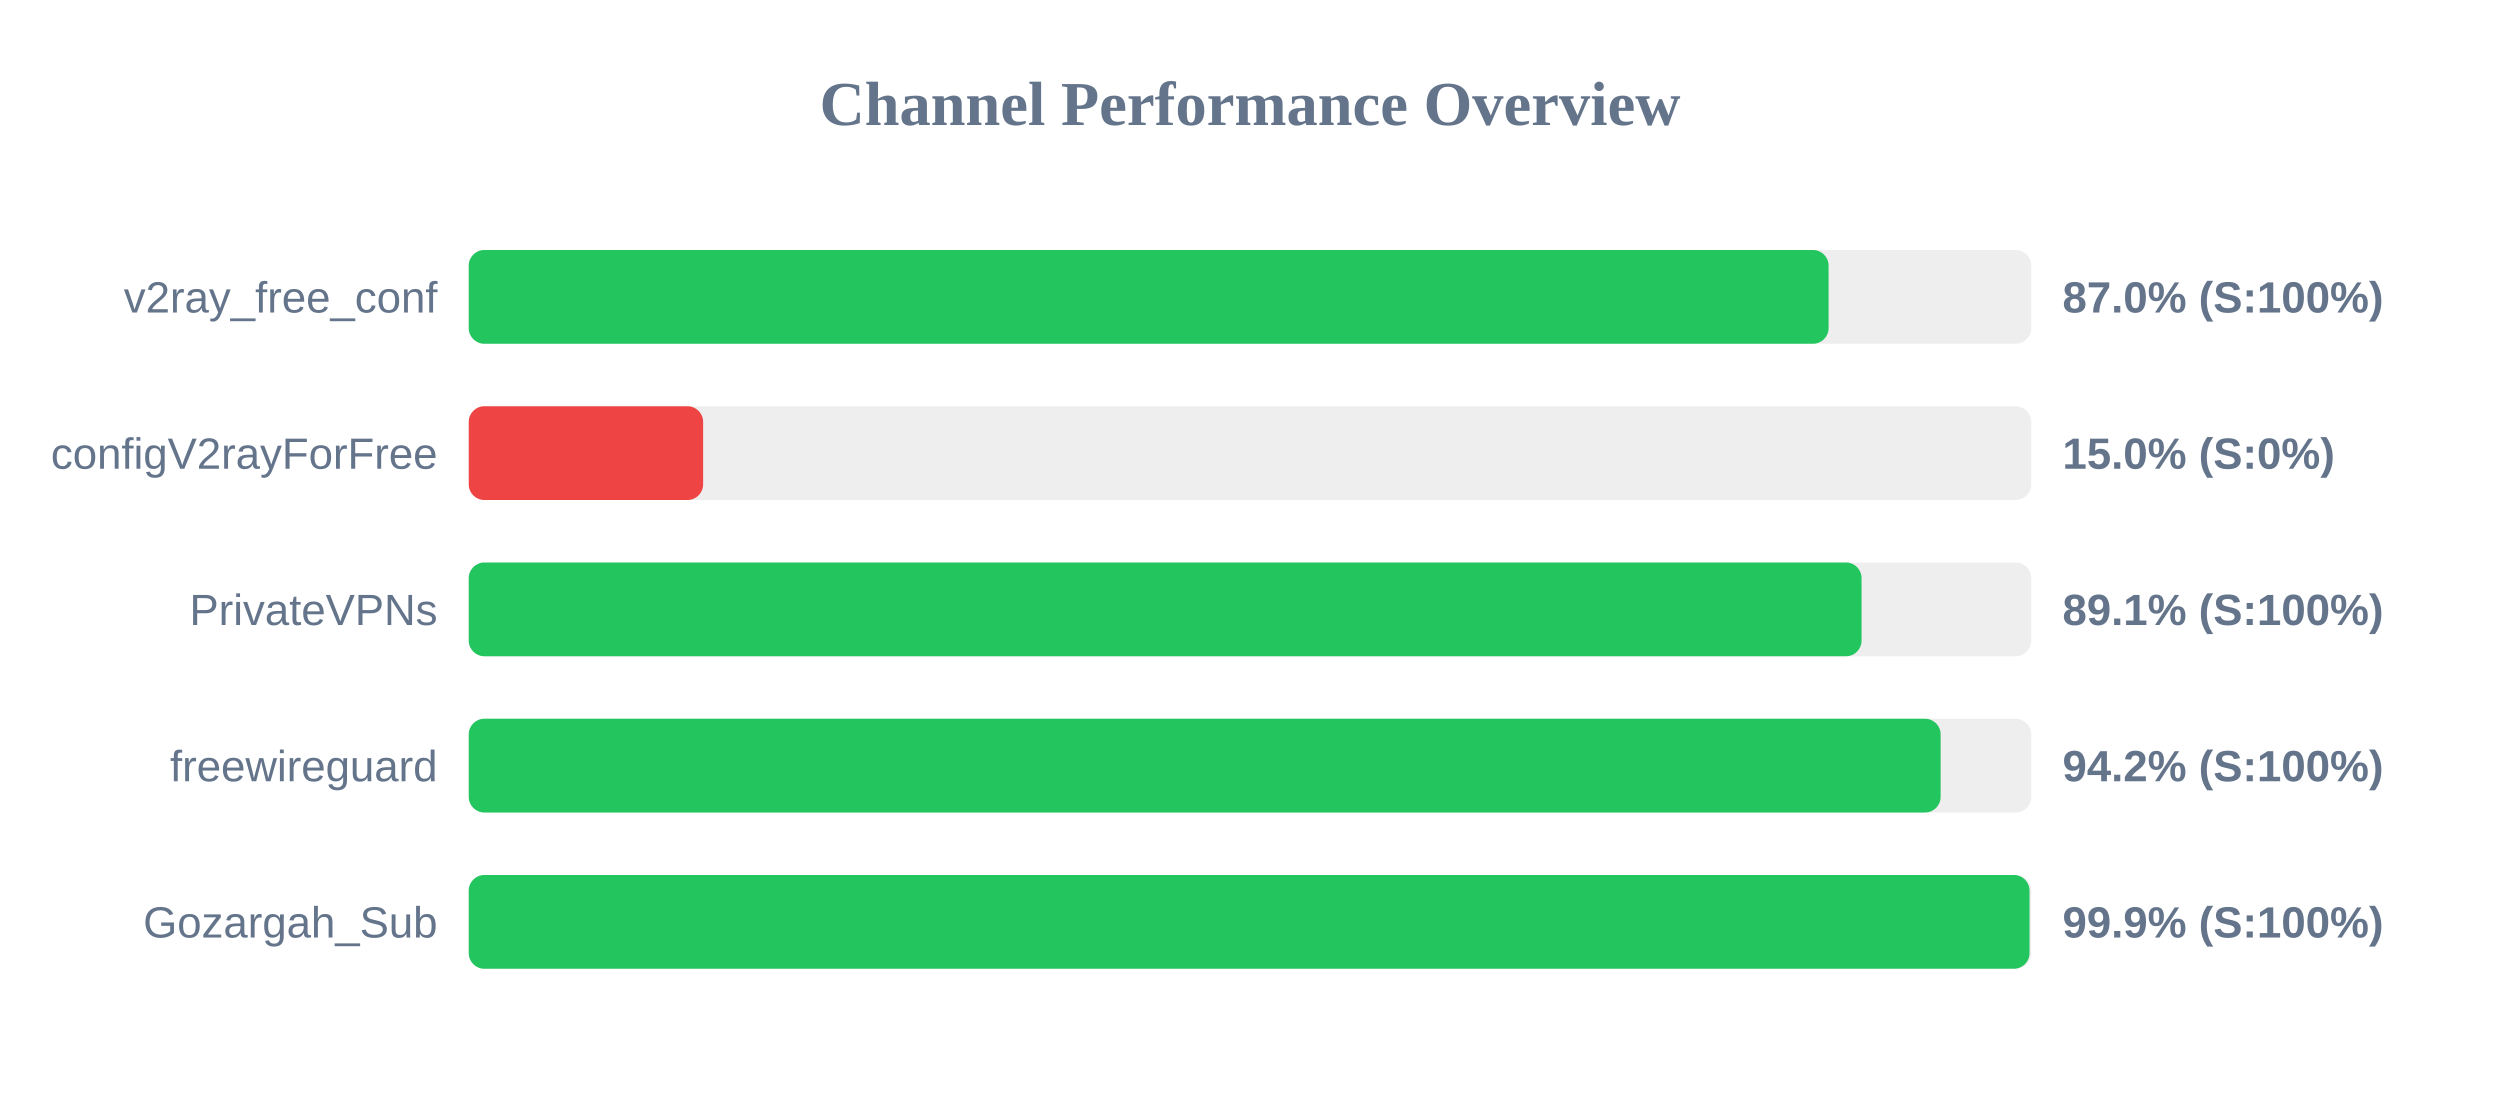
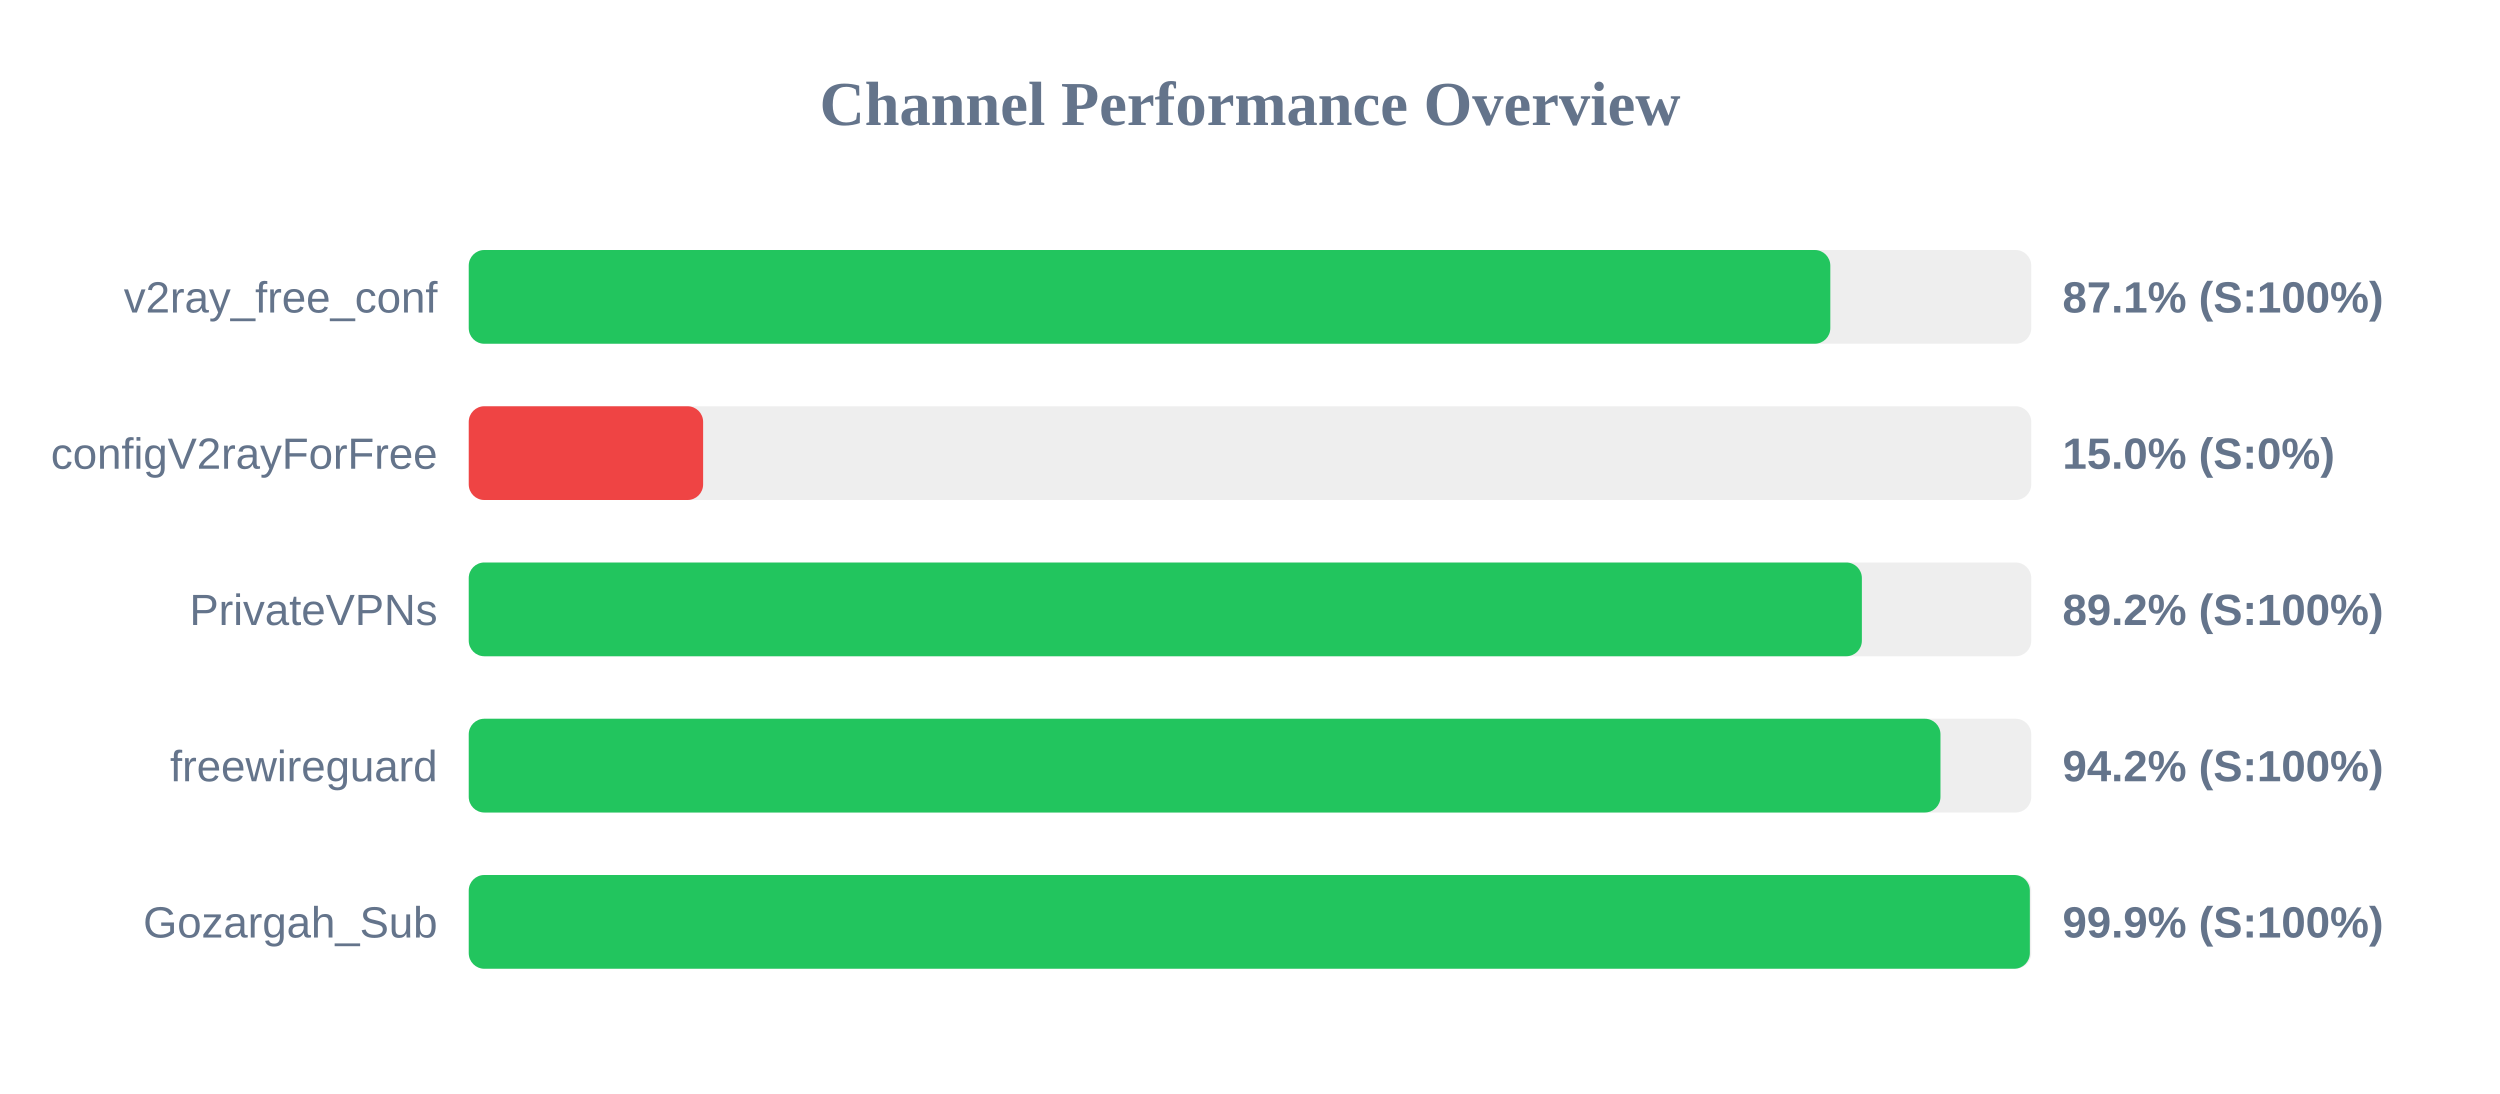
<svg xmlns="http://www.w3.org/2000/svg" width="800" height="350" version="1.1">
  <style>
        .row { font: 14px Arial; fill: #64748b; }
        .score { font: bold 14px Arial; fill: #64748b; }
    </style>
  <text x="400" y="40" text-anchor="middle" font-size="20px" font-weight="bold" fill="#64748b">Channel Performance Overview</text>
  <rect x="150" y="80" width="500" height="30" fill="#eee" rx="5" />
-   <rect x="150" y="80" width="435.15" height="30" fill="#22c55e" rx="5" />
+   <rect x="150" y="80" width="435.7" height="30" fill="#22c55e" rx="5" />
  <text x="140" y="100" text-anchor="end" class="row">v2ray_free_conf</text>
-   <text x="660" y="100" text-anchor="start" class="score">87.0% (S:100%)</text>
+   <text x="660" y="100" text-anchor="start" class="score">87.1% (S:100%)</text>
  <rect x="150" y="130" width="500" height="30" fill="#eee" rx="5" />
  <rect x="150" y="130" width="75.0" height="30" fill="#ef4444" rx="5" />
  <text x="140" y="150" text-anchor="end" class="row">configV2rayForFree</text>
  <text x="660" y="150" text-anchor="start" class="score">15.0% (S:0%)</text>
  <rect x="150" y="180" width="500" height="30" fill="#eee" rx="5" />
-   <rect x="150" y="180" width="445.7" height="30" fill="#22c55e" rx="5" />
+   <rect x="150" y="180" width="445.8" height="30" fill="#22c55e" rx="5" />
  <text x="140" y="200" text-anchor="end" class="row">PrivateVPNs</text>
-   <text x="660" y="200" text-anchor="start" class="score">89.1% (S:100%)</text>
+   <text x="660" y="200" text-anchor="start" class="score">89.2% (S:100%)</text>
  <rect x="150" y="230" width="500" height="30" fill="#eee" rx="5" />
-   <rect x="150" y="230" width="471.0" height="30" fill="#22c55e" rx="5" />
+   <rect x="150" y="230" width="470.95" height="30" fill="#22c55e" rx="5" />
  <text x="140" y="250" text-anchor="end" class="row">freewireguard</text>
  <text x="660" y="250" text-anchor="start" class="score">94.2% (S:100%)</text>
  <rect x="150" y="280" width="500" height="30" fill="#eee" rx="5" />
-   <rect x="150" y="280" width="499.45" height="30" fill="#22c55e" rx="5" />
+   <rect x="150" y="280" width="499.55" height="30" fill="#22c55e" rx="5" />
  <text x="140" y="300" text-anchor="end" class="row">Gozargah_Sub</text>
  <text x="660" y="300" text-anchor="start" class="score">99.9% (S:100%)</text>
</svg>
